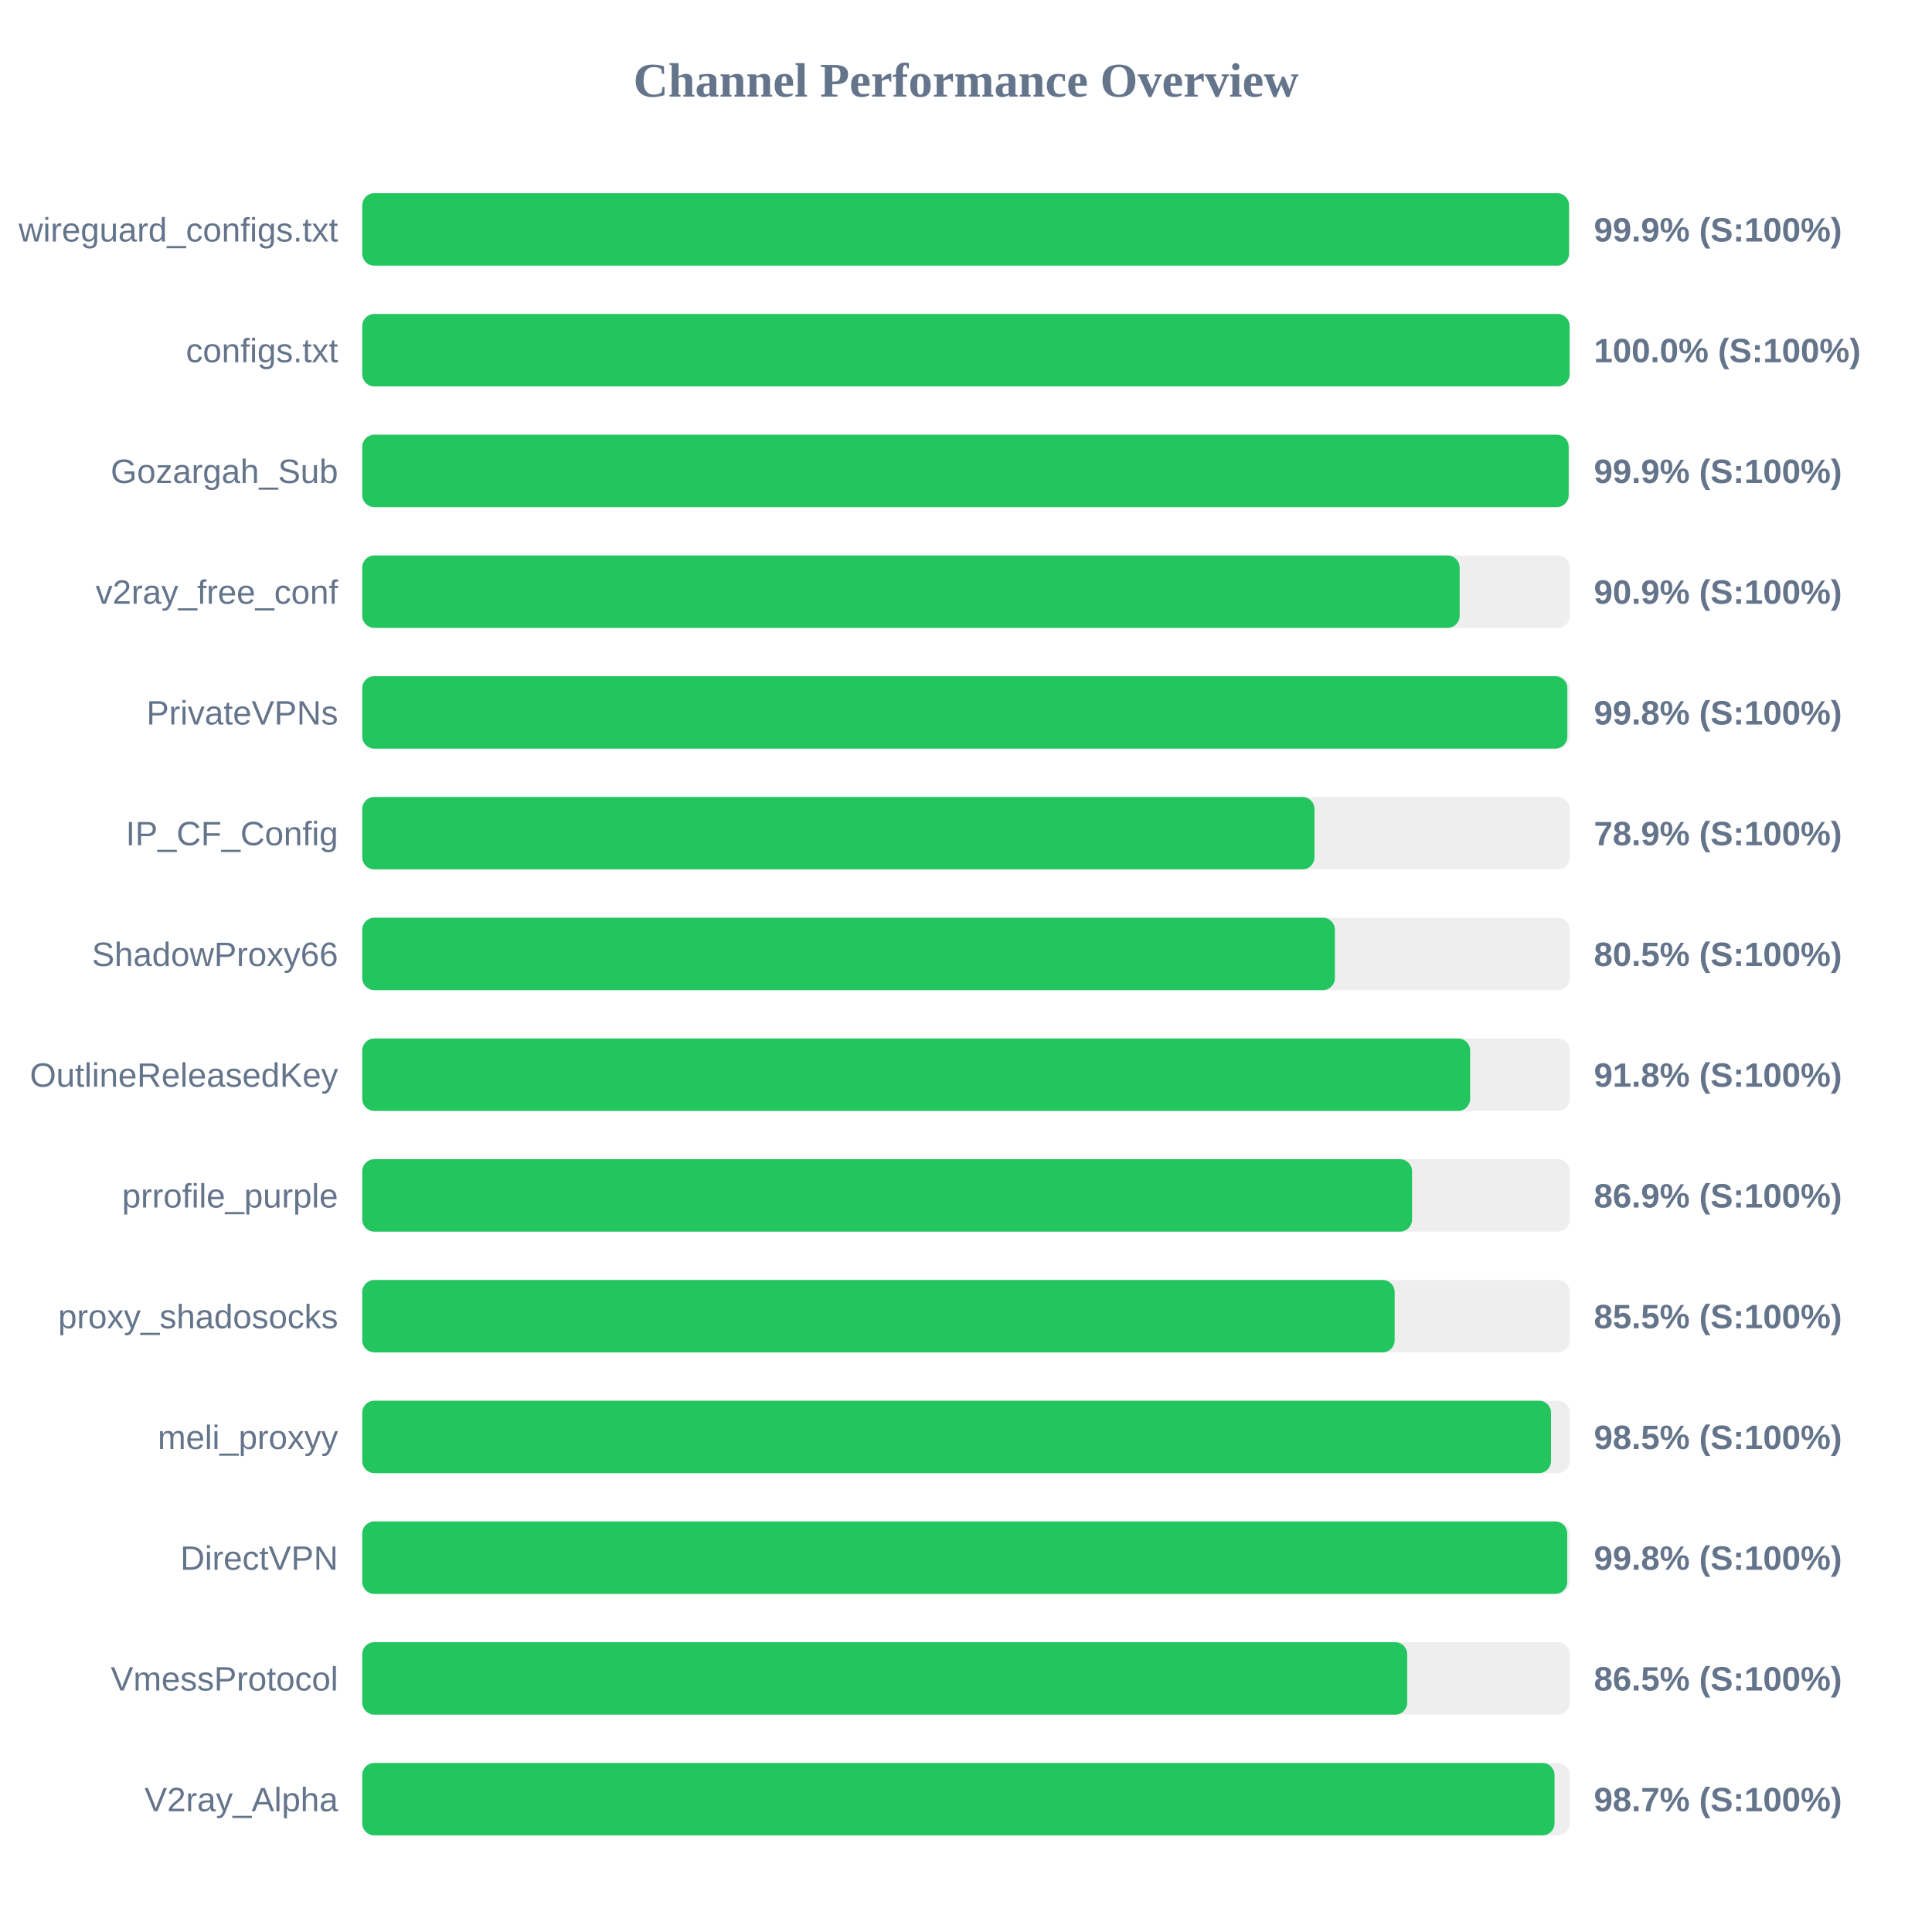
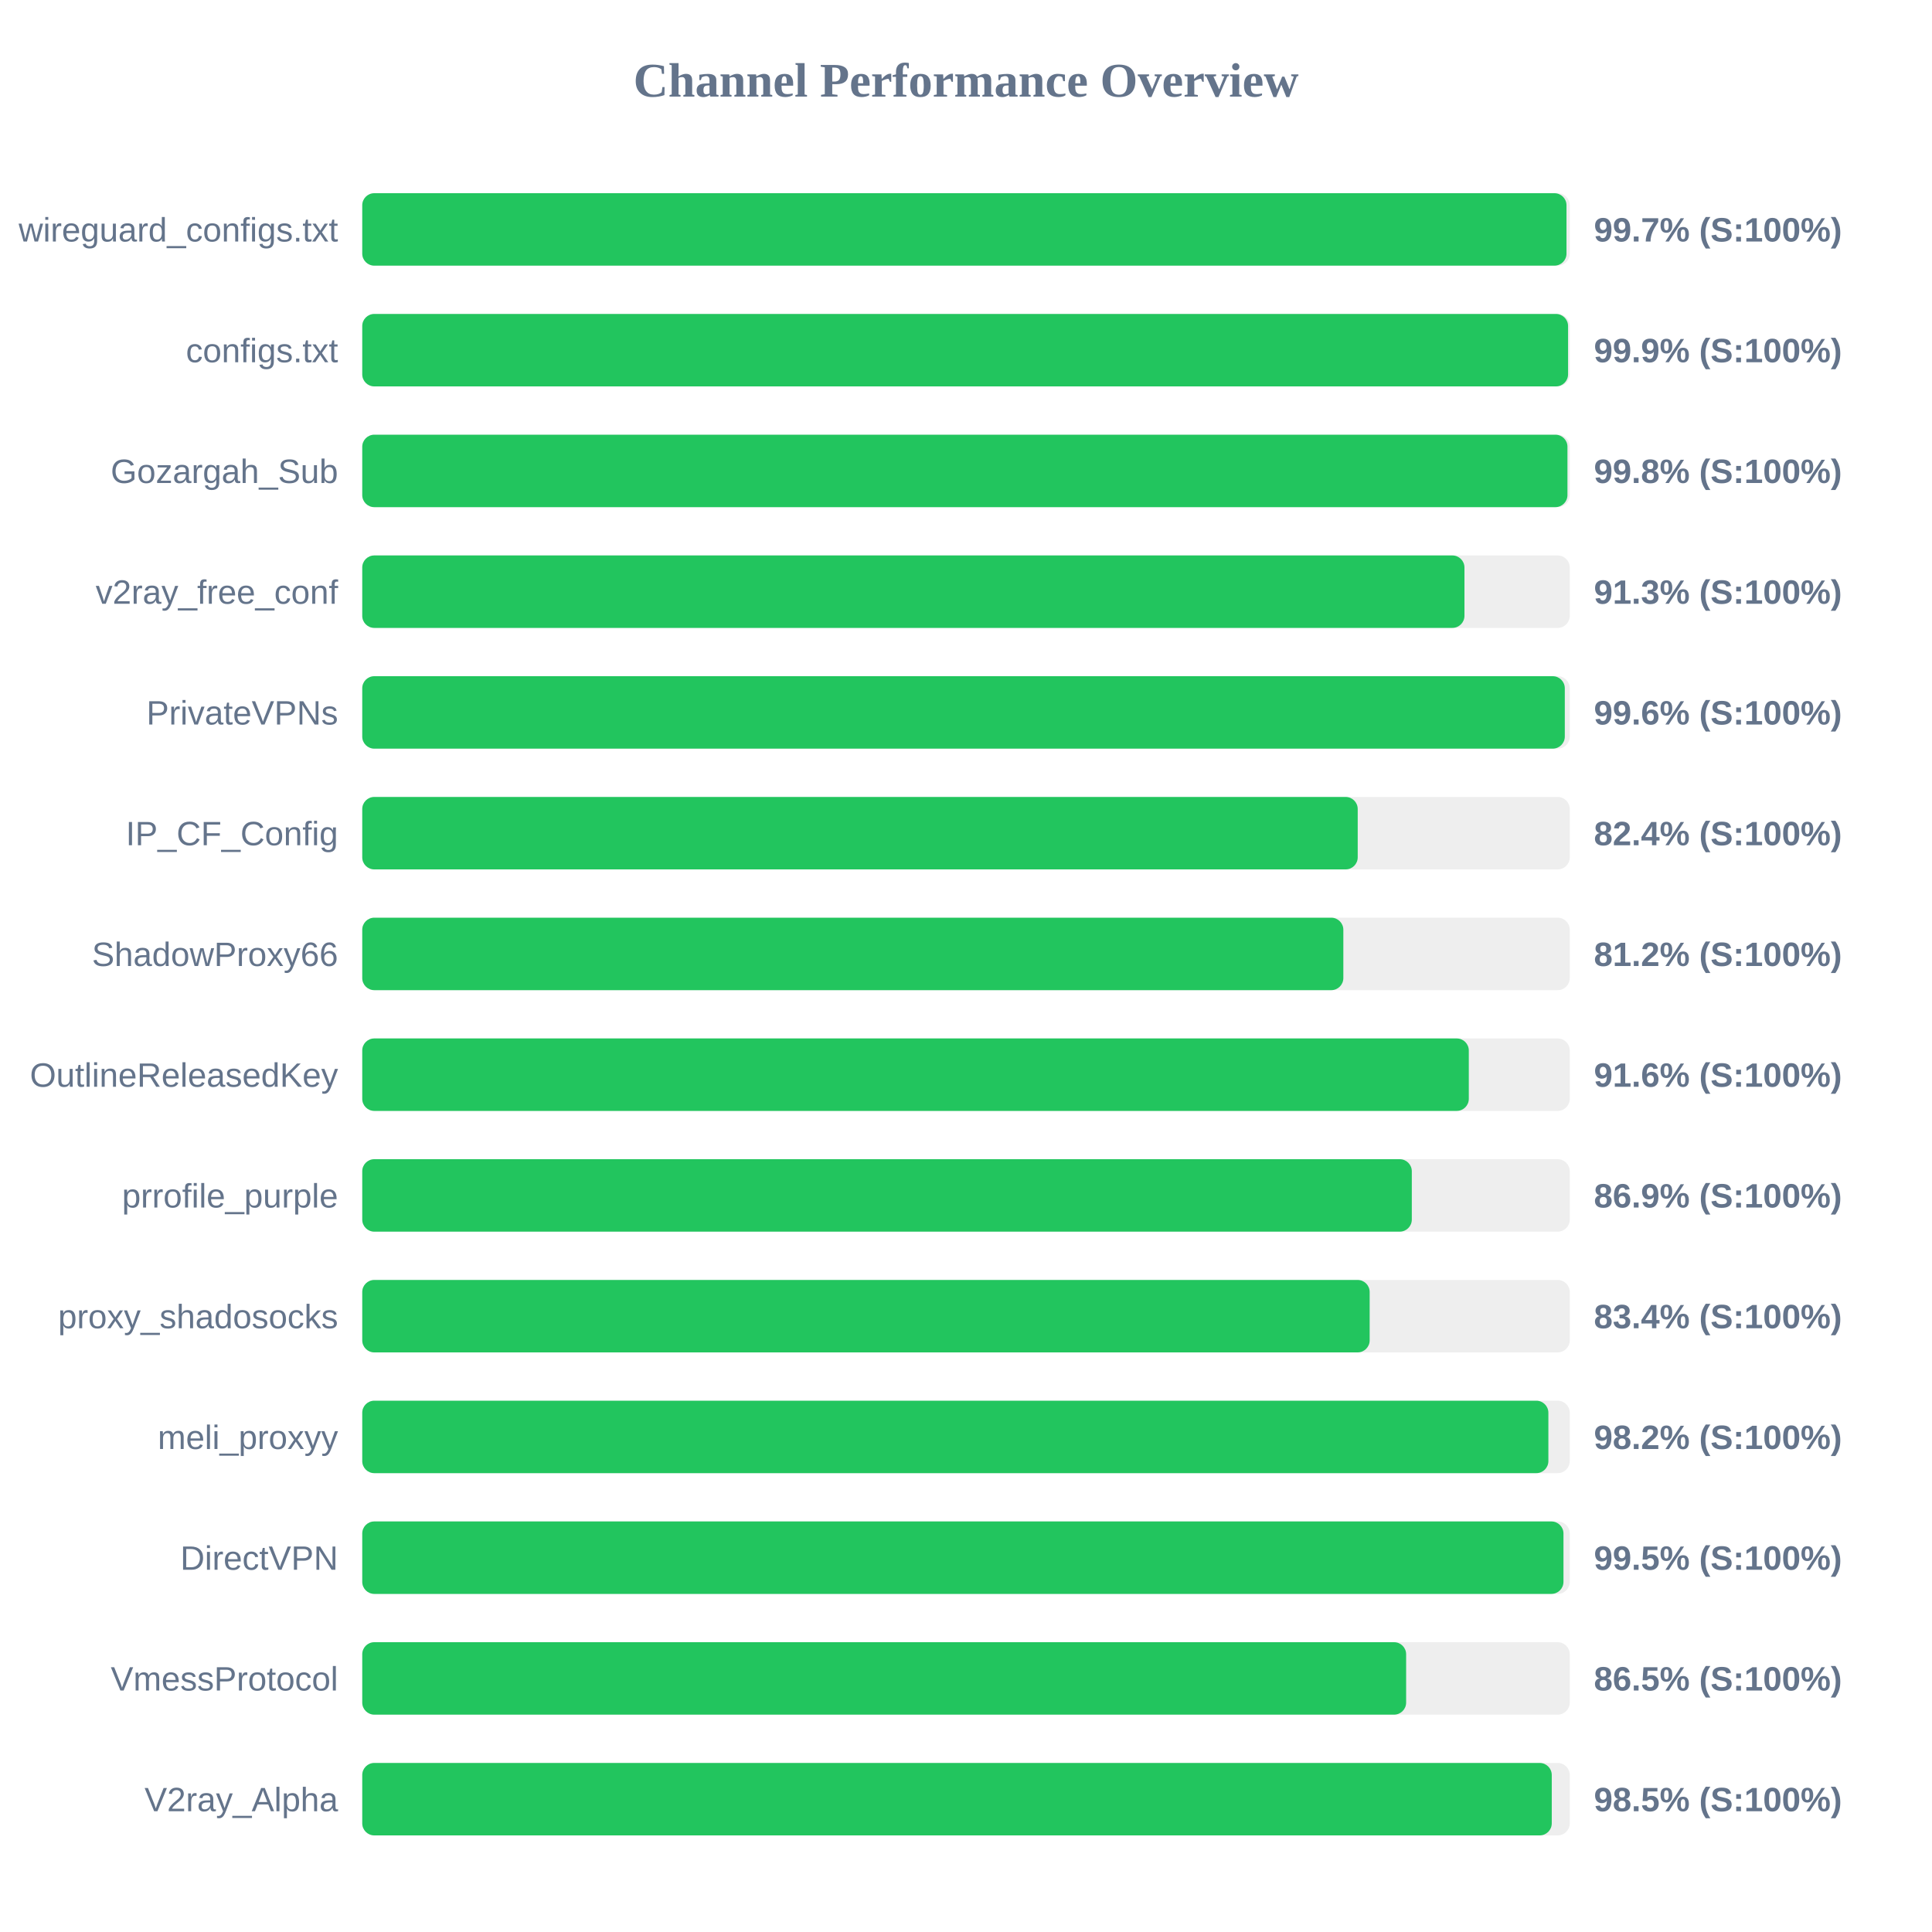
<svg xmlns="http://www.w3.org/2000/svg" width="800" height="800" version="1.1">
  <style>
        .row { font: 14px Arial; fill: #64748b; }
        .score { font: bold 14px Arial; fill: #64748b; }
    </style>
  <text x="400" y="40" text-anchor="middle" font-size="20px" font-weight="bold" fill="#64748b">Channel Performance Overview</text>
  <rect x="150" y="80" width="500" height="30" fill="#eee" rx="5" />
-   <rect x="150" y="80" width="499.7" height="30" fill="#22c55e" rx="5" />
+   <rect x="150" y="80" width="498.65" height="30" fill="#22c55e" rx="5" />
  <text x="140" y="100" text-anchor="end" class="row">wireguard_configs.txt</text>
-   <text x="660" y="100" text-anchor="start" class="score">99.9% (S:100%)</text>
+   <text x="660" y="100" text-anchor="start" class="score">99.7% (S:100%)</text>
  <rect x="150" y="130" width="500" height="30" fill="#eee" rx="5" />
-   <rect x="150" y="130" width="499.95" height="30" fill="#22c55e" rx="5" />
+   <rect x="150" y="130" width="499.3" height="30" fill="#22c55e" rx="5" />
  <text x="140" y="150" text-anchor="end" class="row">configs.txt</text>
-   <text x="660" y="150" text-anchor="start" class="score">100.0% (S:100%)</text>
+   <text x="660" y="150" text-anchor="start" class="score">99.9% (S:100%)</text>
  <rect x="150" y="180" width="500" height="30" fill="#eee" rx="5" />
-   <rect x="150" y="180" width="499.55" height="30" fill="#22c55e" rx="5" />
+   <rect x="150" y="180" width="499.05" height="30" fill="#22c55e" rx="5" />
  <text x="140" y="200" text-anchor="end" class="row">Gozargah_Sub</text>
-   <text x="660" y="200" text-anchor="start" class="score">99.9% (S:100%)</text>
+   <text x="660" y="200" text-anchor="start" class="score">99.8% (S:100%)</text>
  <rect x="150" y="230" width="500" height="30" fill="#eee" rx="5" />
-   <rect x="150" y="230" width="454.4" height="30" fill="#22c55e" rx="5" />
+   <rect x="150" y="230" width="456.4" height="30" fill="#22c55e" rx="5" />
  <text x="140" y="250" text-anchor="end" class="row">v2ray_free_conf</text>
-   <text x="660" y="250" text-anchor="start" class="score">90.9% (S:100%)</text>
+   <text x="660" y="250" text-anchor="start" class="score">91.3% (S:100%)</text>
  <rect x="150" y="280" width="500" height="30" fill="#eee" rx="5" />
-   <rect x="150" y="280" width="499.0" height="30" fill="#22c55e" rx="5" />
+   <rect x="150" y="280" width="497.95" height="30" fill="#22c55e" rx="5" />
  <text x="140" y="300" text-anchor="end" class="row">PrivateVPNs</text>
-   <text x="660" y="300" text-anchor="start" class="score">99.8% (S:100%)</text>
+   <text x="660" y="300" text-anchor="start" class="score">99.6% (S:100%)</text>
  <rect x="150" y="330" width="500" height="30" fill="#eee" rx="5" />
-   <rect x="150" y="330" width="394.3" height="30" fill="#22c55e" rx="5" />
+   <rect x="150" y="330" width="412.2" height="30" fill="#22c55e" rx="5" />
  <text x="140" y="350" text-anchor="end" class="row">IP_CF_Config</text>
-   <text x="660" y="350" text-anchor="start" class="score">78.9% (S:100%)</text>
+   <text x="660" y="350" text-anchor="start" class="score">82.4% (S:100%)</text>
  <rect x="150" y="380" width="500" height="30" fill="#eee" rx="5" />
-   <rect x="150" y="380" width="402.75" height="30" fill="#22c55e" rx="5" />
+   <rect x="150" y="380" width="406.25" height="30" fill="#22c55e" rx="5" />
  <text x="140" y="400" text-anchor="end" class="row">ShadowProxy66</text>
-   <text x="660" y="400" text-anchor="start" class="score">80.5% (S:100%)</text>
+   <text x="660" y="400" text-anchor="start" class="score">81.2% (S:100%)</text>
  <rect x="150" y="430" width="500" height="30" fill="#eee" rx="5" />
-   <rect x="150" y="430" width="458.75" height="30" fill="#22c55e" rx="5" />
+   <rect x="150" y="430" width="458.2" height="30" fill="#22c55e" rx="5" />
  <text x="140" y="450" text-anchor="end" class="row">OutlineReleasedKey</text>
-   <text x="660" y="450" text-anchor="start" class="score">91.8% (S:100%)</text>
+   <text x="660" y="450" text-anchor="start" class="score">91.6% (S:100%)</text>
  <rect x="150" y="480" width="500" height="30" fill="#eee" rx="5" />
-   <rect x="150" y="480" width="434.7" height="30" fill="#22c55e" rx="5" />
+   <rect x="150" y="480" width="434.6" height="30" fill="#22c55e" rx="5" />
  <text x="140" y="500" text-anchor="end" class="row">prrofile_purple</text>
  <text x="660" y="500" text-anchor="start" class="score">86.9% (S:100%)</text>
  <rect x="150" y="530" width="500" height="30" fill="#eee" rx="5" />
-   <rect x="150" y="530" width="427.5" height="30" fill="#22c55e" rx="5" />
+   <rect x="150" y="530" width="417.15" height="30" fill="#22c55e" rx="5" />
  <text x="140" y="550" text-anchor="end" class="row">proxy_shadosocks</text>
-   <text x="660" y="550" text-anchor="start" class="score">85.5% (S:100%)</text>
+   <text x="660" y="550" text-anchor="start" class="score">83.4% (S:100%)</text>
  <rect x="150" y="580" width="500" height="30" fill="#eee" rx="5" />
-   <rect x="150" y="580" width="492.25" height="30" fill="#22c55e" rx="5" />
+   <rect x="150" y="580" width="491.15" height="30" fill="#22c55e" rx="5" />
  <text x="140" y="600" text-anchor="end" class="row">meli_proxyy</text>
-   <text x="660" y="600" text-anchor="start" class="score">98.5% (S:100%)</text>
+   <text x="660" y="600" text-anchor="start" class="score">98.2% (S:100%)</text>
  <rect x="150" y="630" width="500" height="30" fill="#eee" rx="5" />
-   <rect x="150" y="630" width="498.95" height="30" fill="#22c55e" rx="5" />
+   <rect x="150" y="630" width="497.4" height="30" fill="#22c55e" rx="5" />
  <text x="140" y="650" text-anchor="end" class="row">DirectVPN</text>
-   <text x="660" y="650" text-anchor="start" class="score">99.8% (S:100%)</text>
+   <text x="660" y="650" text-anchor="start" class="score">99.5% (S:100%)</text>
  <rect x="150" y="680" width="500" height="30" fill="#eee" rx="5" />
-   <rect x="150" y="680" width="432.7" height="30" fill="#22c55e" rx="5" />
+   <rect x="150" y="680" width="432.25" height="30" fill="#22c55e" rx="5" />
  <text x="140" y="700" text-anchor="end" class="row">VmessProtocol</text>
  <text x="660" y="700" text-anchor="start" class="score">86.5% (S:100%)</text>
  <rect x="150" y="730" width="500" height="30" fill="#eee" rx="5" />
-   <rect x="150" y="730" width="493.7" height="30" fill="#22c55e" rx="5" />
+   <rect x="150" y="730" width="492.55" height="30" fill="#22c55e" rx="5" />
  <text x="140" y="750" text-anchor="end" class="row">V2ray_Alpha</text>
-   <text x="660" y="750" text-anchor="start" class="score">98.7% (S:100%)</text>
+   <text x="660" y="750" text-anchor="start" class="score">98.5% (S:100%)</text>
</svg>
